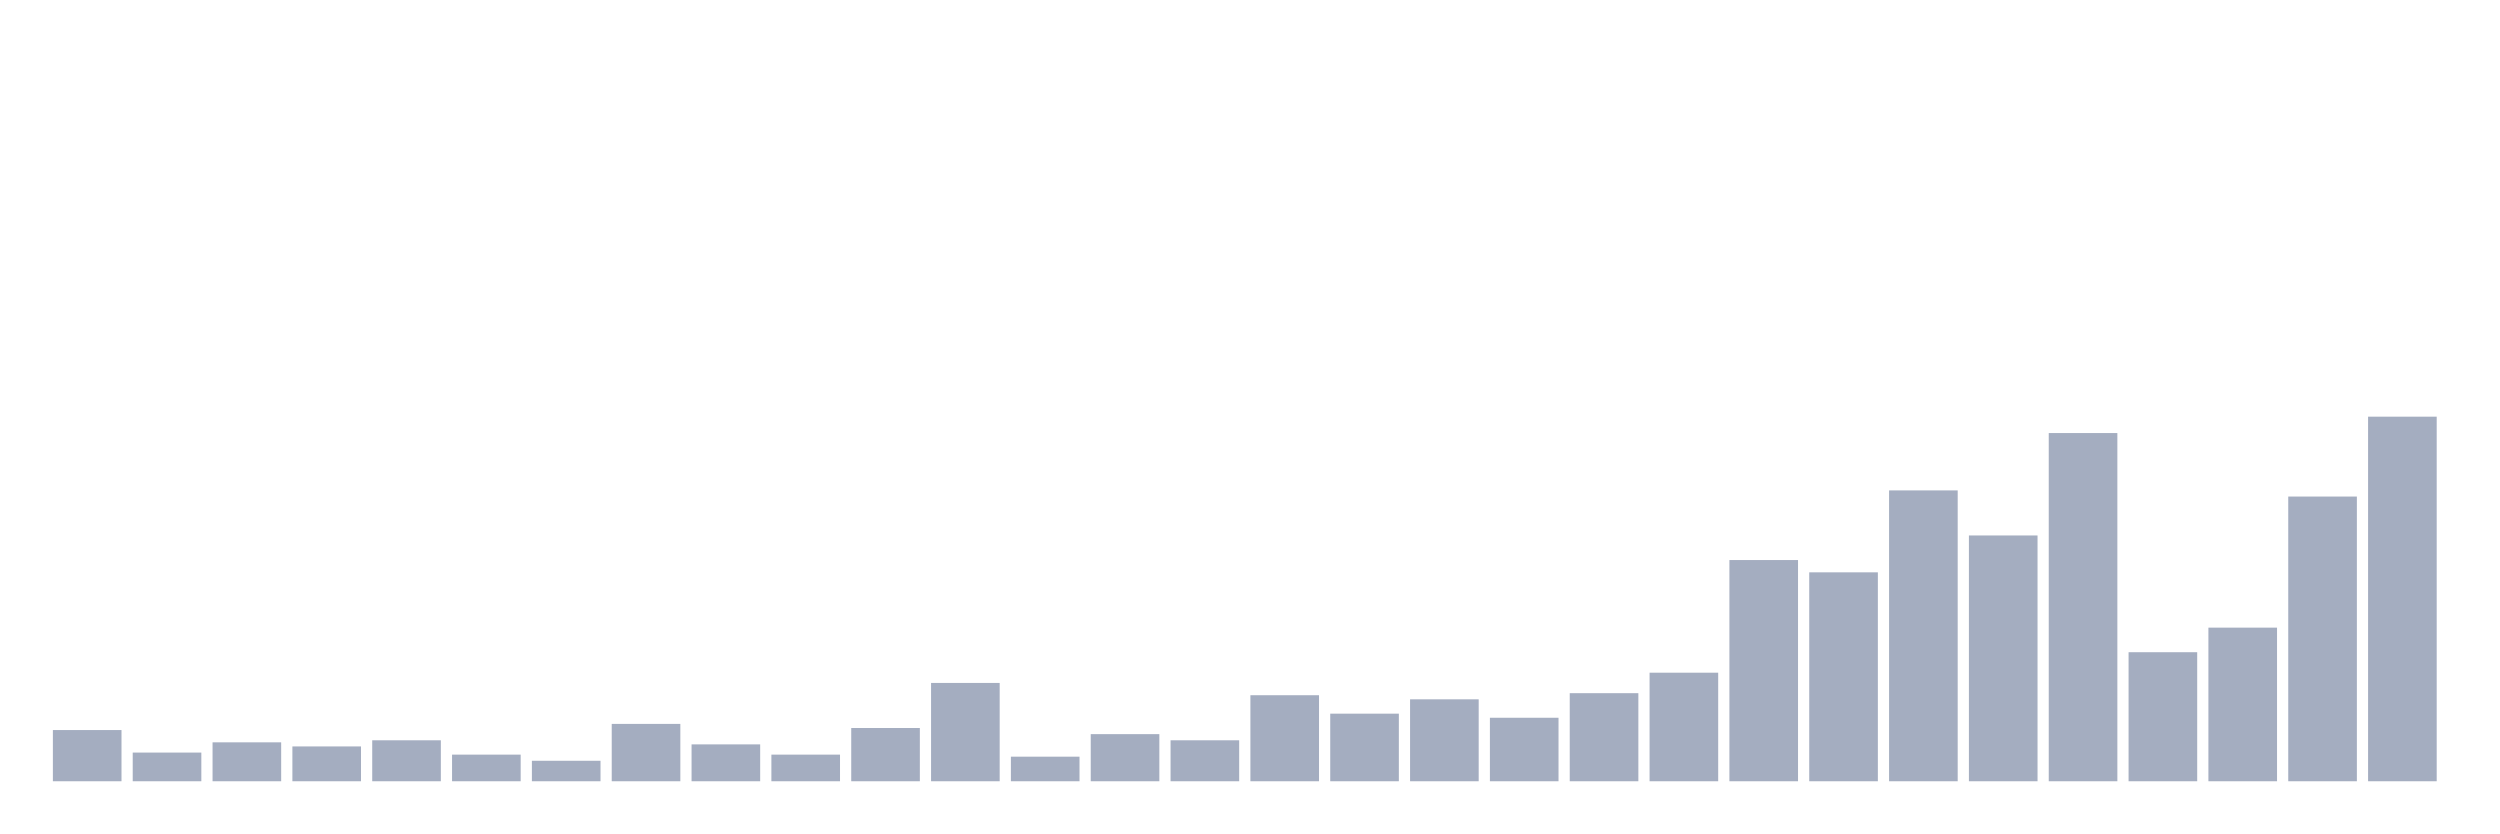
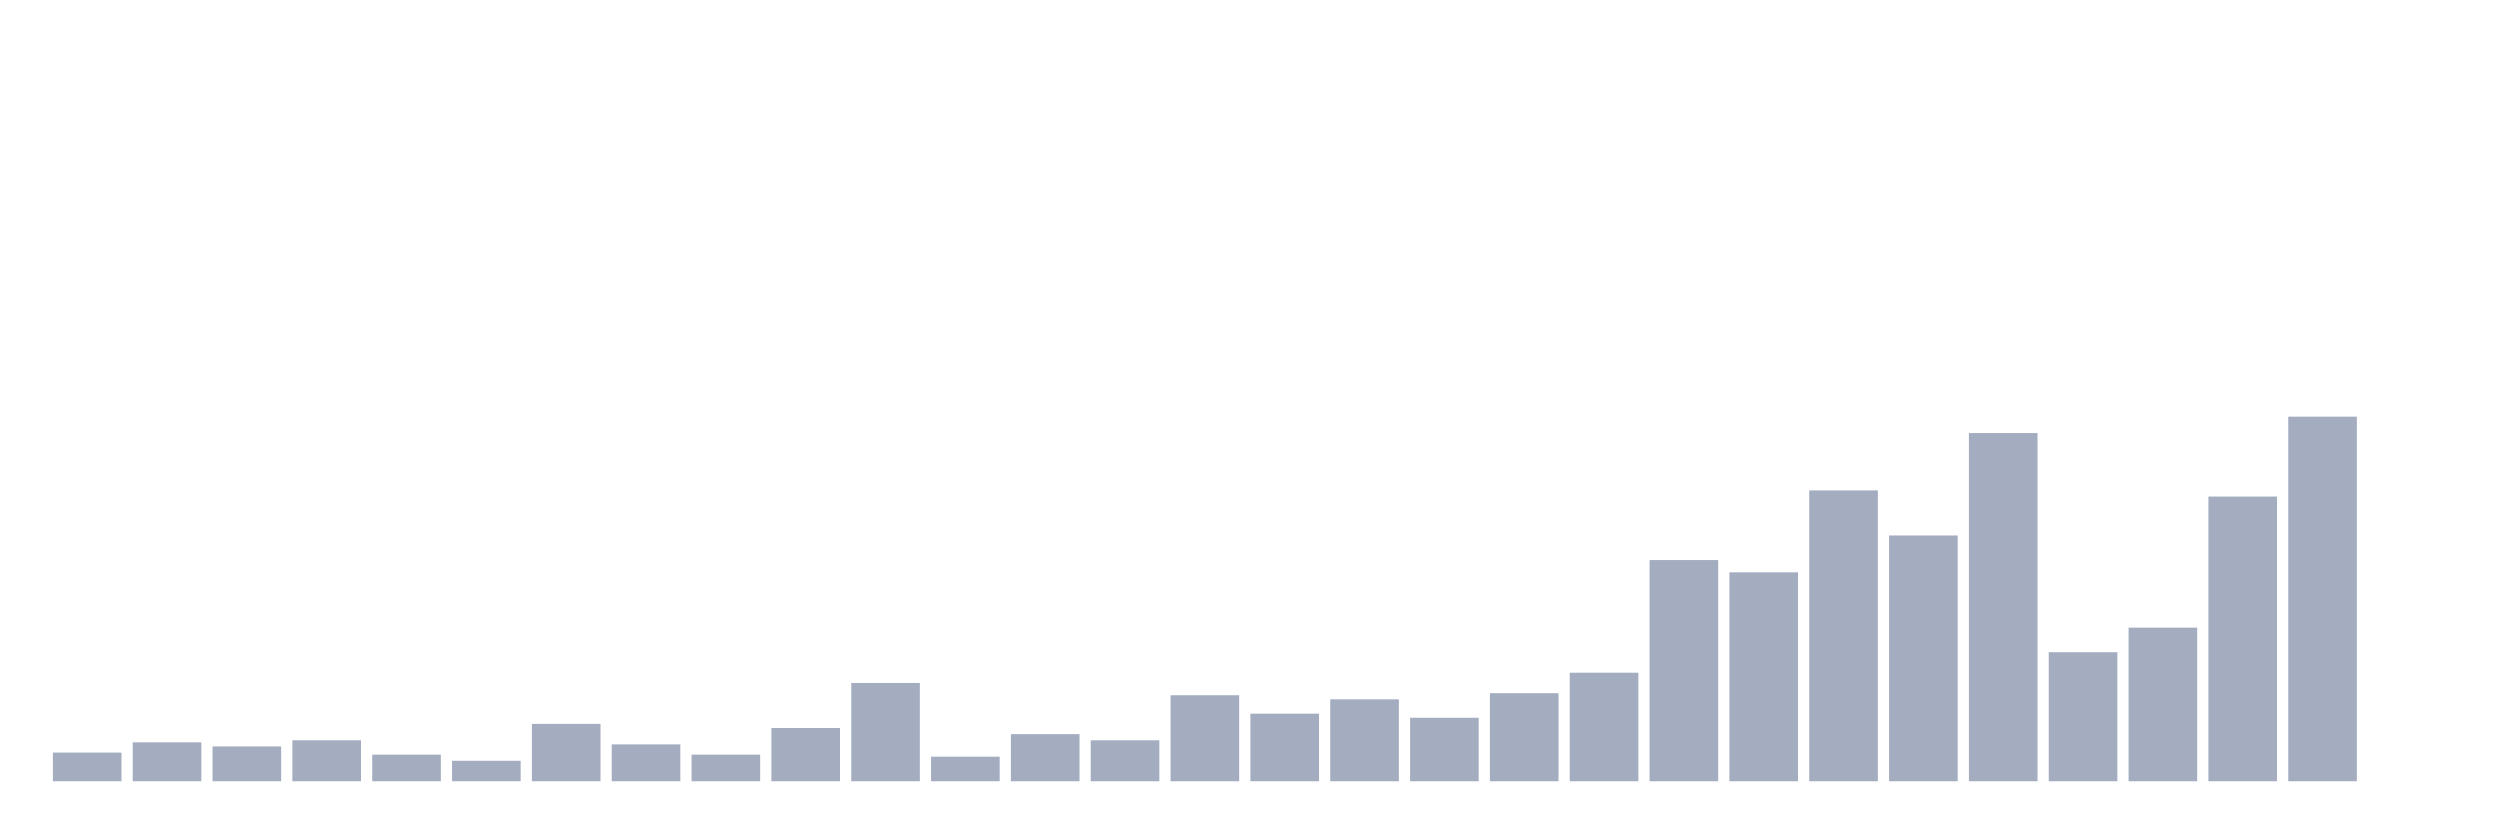
<svg xmlns="http://www.w3.org/2000/svg" viewBox="0 0 480 160">
  <g transform="translate(10,10)">
-     <rect class="bar" x="0.153" width="13.175" y="130.169" height="9.831" fill="rgb(164,173,192)" />
-     <rect class="bar" x="15.482" width="13.175" y="134.494" height="5.506" fill="rgb(164,173,192)" />
-     <rect class="bar" x="30.81" width="13.175" y="132.528" height="7.472" fill="rgb(164,173,192)" />
-     <rect class="bar" x="46.138" width="13.175" y="133.315" height="6.685" fill="rgb(164,173,192)" />
-     <rect class="bar" x="61.466" width="13.175" y="132.135" height="7.865" fill="rgb(164,173,192)" />
-     <rect class="bar" x="76.794" width="13.175" y="134.888" height="5.112" fill="rgb(164,173,192)" />
-     <rect class="bar" x="92.123" width="13.175" y="136.067" height="3.933" fill="rgb(164,173,192)" />
-     <rect class="bar" x="107.451" width="13.175" y="128.989" height="11.011" fill="rgb(164,173,192)" />
-     <rect class="bar" x="122.779" width="13.175" y="132.921" height="7.079" fill="rgb(164,173,192)" />
-     <rect class="bar" x="138.107" width="13.175" y="134.888" height="5.112" fill="rgb(164,173,192)" />
-     <rect class="bar" x="153.436" width="13.175" y="129.775" height="10.225" fill="rgb(164,173,192)" />
-     <rect class="bar" x="168.764" width="13.175" y="121.124" height="18.876" fill="rgb(164,173,192)" />
-     <rect class="bar" x="184.092" width="13.175" y="135.281" height="4.719" fill="rgb(164,173,192)" />
-     <rect class="bar" x="199.42" width="13.175" y="130.955" height="9.045" fill="rgb(164,173,192)" />
-     <rect class="bar" x="214.748" width="13.175" y="132.135" height="7.865" fill="rgb(164,173,192)" />
-     <rect class="bar" x="230.077" width="13.175" y="123.483" height="16.517" fill="rgb(164,173,192)" />
-     <rect class="bar" x="245.405" width="13.175" y="127.022" height="12.978" fill="rgb(164,173,192)" />
-     <rect class="bar" x="260.733" width="13.175" y="124.27" height="15.73" fill="rgb(164,173,192)" />
-     <rect class="bar" x="276.061" width="13.175" y="127.809" height="12.191" fill="rgb(164,173,192)" />
-     <rect class="bar" x="291.39" width="13.175" y="123.09" height="16.91" fill="rgb(164,173,192)" />
-     <rect class="bar" x="306.718" width="13.175" y="119.157" height="20.843" fill="rgb(164,173,192)" />
-     <rect class="bar" x="322.046" width="13.175" y="97.528" height="42.472" fill="rgb(164,173,192)" />
-     <rect class="bar" x="337.374" width="13.175" y="99.888" height="40.112" fill="rgb(164,173,192)" />
-     <rect class="bar" x="352.702" width="13.175" y="84.157" height="55.843" fill="rgb(164,173,192)" />
-     <rect class="bar" x="368.031" width="13.175" y="92.809" height="47.191" fill="rgb(164,173,192)" />
-     <rect class="bar" x="383.359" width="13.175" y="73.146" height="66.854" fill="rgb(164,173,192)" />
-     <rect class="bar" x="398.687" width="13.175" y="115.225" height="24.775" fill="rgb(164,173,192)" />
-     <rect class="bar" x="414.015" width="13.175" y="110.506" height="29.494" fill="rgb(164,173,192)" />
-     <rect class="bar" x="429.344" width="13.175" y="85.337" height="54.663" fill="rgb(164,173,192)" />
-     <rect class="bar" x="444.672" width="13.175" y="70" height="70" fill="rgb(164,173,192)" />
+     <rect class="bar" x="0.153" width="13.175" y="134.494" height="5.506" fill="rgb(164,173,192)" />
+     <rect class="bar" x="15.482" width="13.175" y="132.528" height="7.472" fill="rgb(164,173,192)" />
+     <rect class="bar" x="30.81" width="13.175" y="133.315" height="6.685" fill="rgb(164,173,192)" />
+     <rect class="bar" x="46.138" width="13.175" y="132.135" height="7.865" fill="rgb(164,173,192)" />
+     <rect class="bar" x="61.466" width="13.175" y="134.888" height="5.112" fill="rgb(164,173,192)" />
+     <rect class="bar" x="76.794" width="13.175" y="136.067" height="3.933" fill="rgb(164,173,192)" />
+     <rect class="bar" x="92.123" width="13.175" y="128.989" height="11.011" fill="rgb(164,173,192)" />
+     <rect class="bar" x="107.451" width="13.175" y="132.921" height="7.079" fill="rgb(164,173,192)" />
+     <rect class="bar" x="122.779" width="13.175" y="134.888" height="5.112" fill="rgb(164,173,192)" />
+     <rect class="bar" x="138.107" width="13.175" y="129.775" height="10.225" fill="rgb(164,173,192)" />
+     <rect class="bar" x="153.436" width="13.175" y="121.124" height="18.876" fill="rgb(164,173,192)" />
+     <rect class="bar" x="168.764" width="13.175" y="135.281" height="4.719" fill="rgb(164,173,192)" />
+     <rect class="bar" x="184.092" width="13.175" y="130.955" height="9.045" fill="rgb(164,173,192)" />
+     <rect class="bar" x="199.42" width="13.175" y="132.135" height="7.865" fill="rgb(164,173,192)" />
+     <rect class="bar" x="214.748" width="13.175" y="123.483" height="16.517" fill="rgb(164,173,192)" />
+     <rect class="bar" x="230.077" width="13.175" y="127.022" height="12.978" fill="rgb(164,173,192)" />
+     <rect class="bar" x="245.405" width="13.175" y="124.27" height="15.73" fill="rgb(164,173,192)" />
+     <rect class="bar" x="260.733" width="13.175" y="127.809" height="12.191" fill="rgb(164,173,192)" />
+     <rect class="bar" x="276.061" width="13.175" y="123.09" height="16.91" fill="rgb(164,173,192)" />
+     <rect class="bar" x="291.39" width="13.175" y="119.157" height="20.843" fill="rgb(164,173,192)" />
+     <rect class="bar" x="306.718" width="13.175" y="97.528" height="42.472" fill="rgb(164,173,192)" />
+     <rect class="bar" x="322.046" width="13.175" y="99.888" height="40.112" fill="rgb(164,173,192)" />
+     <rect class="bar" x="337.374" width="13.175" y="84.157" height="55.843" fill="rgb(164,173,192)" />
+     <rect class="bar" x="352.702" width="13.175" y="92.809" height="47.191" fill="rgb(164,173,192)" />
+     <rect class="bar" x="368.031" width="13.175" y="73.146" height="66.854" fill="rgb(164,173,192)" />
+     <rect class="bar" x="383.359" width="13.175" y="115.225" height="24.775" fill="rgb(164,173,192)" />
+     <rect class="bar" x="398.687" width="13.175" y="110.506" height="29.494" fill="rgb(164,173,192)" />
+     <rect class="bar" x="414.015" width="13.175" y="85.337" height="54.663" fill="rgb(164,173,192)" />
+     <rect class="bar" x="429.344" width="13.175" y="70" height="70" fill="rgb(164,173,192)" />
+     <rect class="bar" x="444.672" width="13.175" y="140" height="0" fill="rgb(164,173,192)" />
  </g>
</svg>
